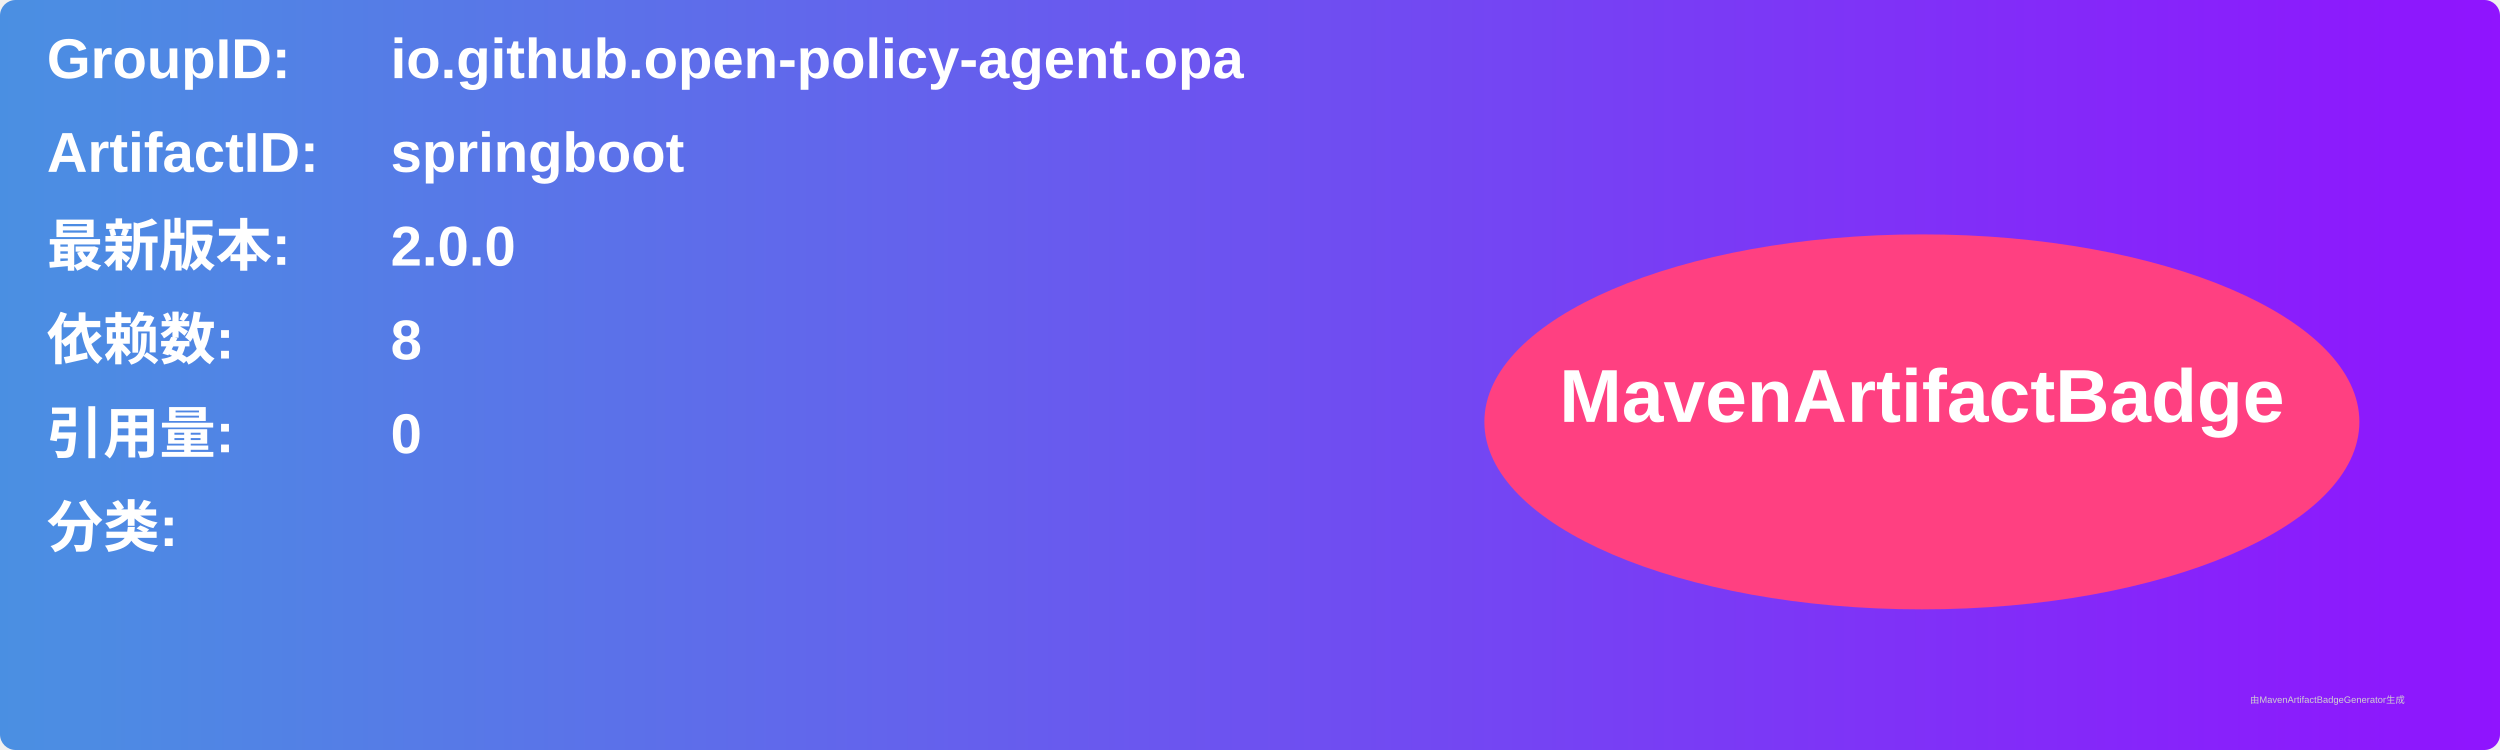
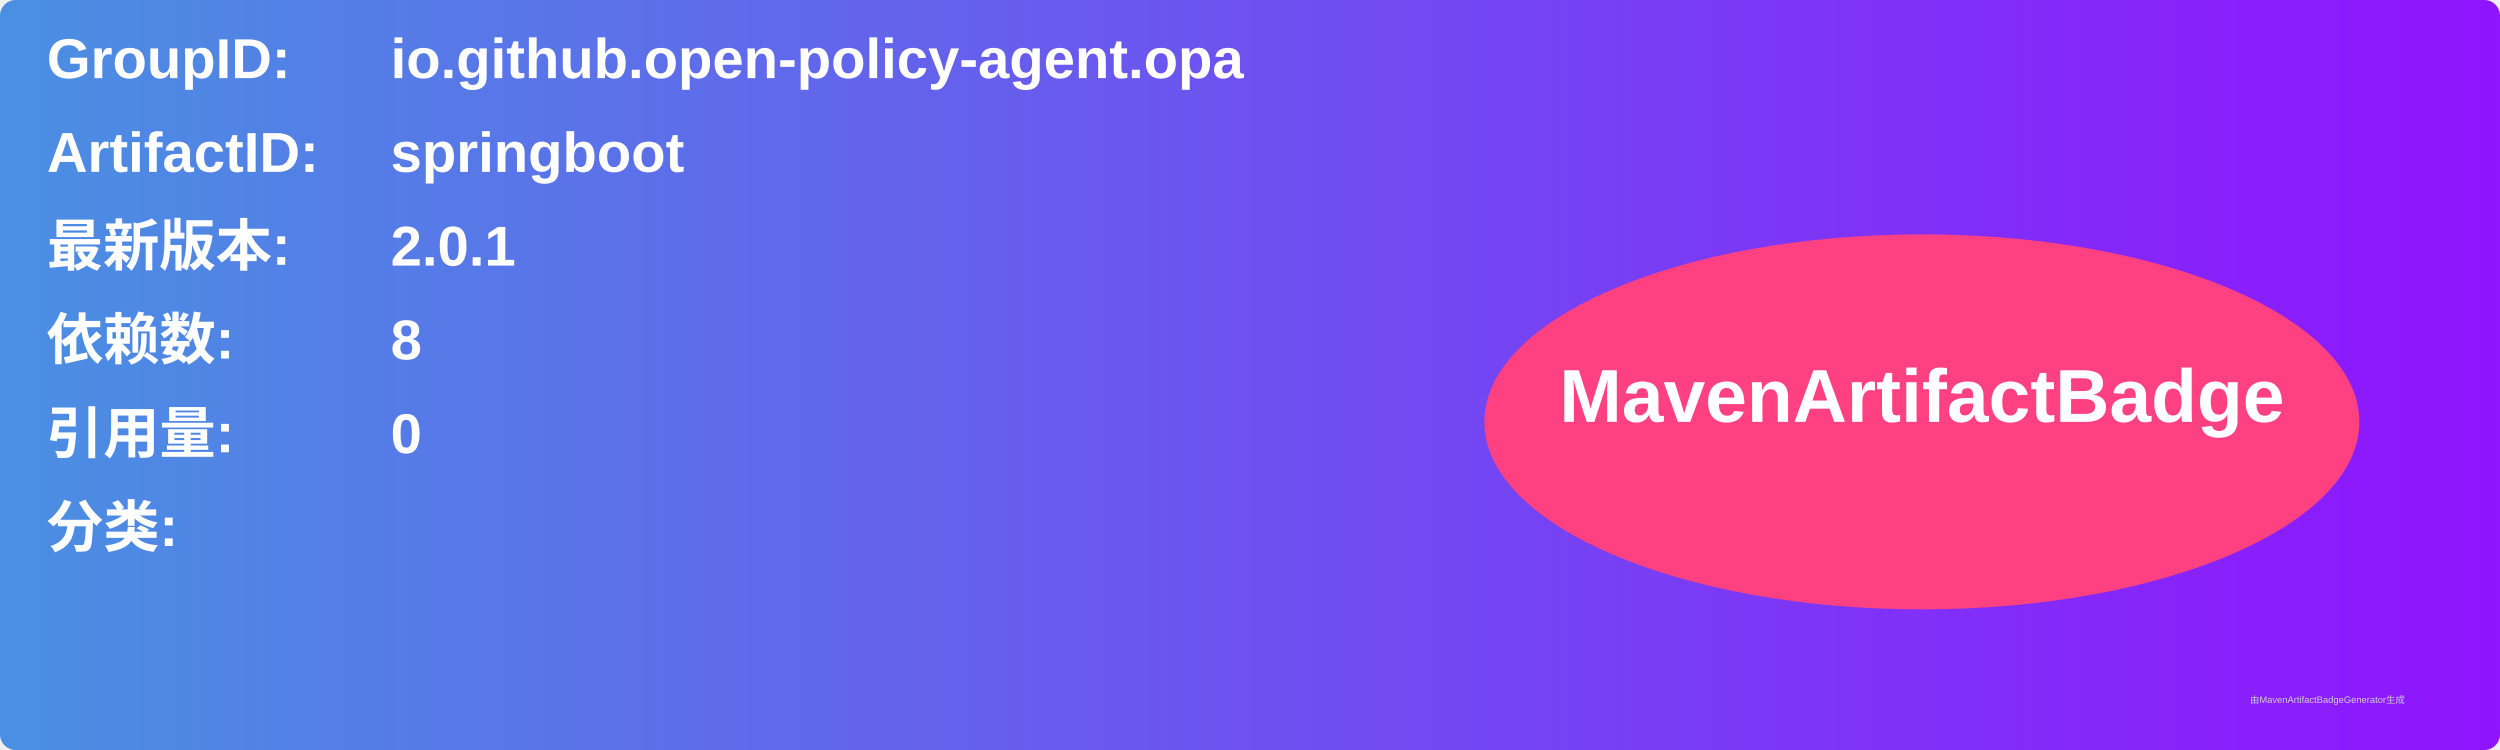
<svg xmlns="http://www.w3.org/2000/svg" width="800" height="240" viewBox="0 0 800 240">
  <linearGradient id="grad" x1="0%" y1="0%" x2="100%" y2="0%">
    <stop offset="0%" stop-color="#4a90e2" />
    <stop offset="100%" stop-color="#9013fe" />
  </linearGradient>
  <rect width="100%" height="100%" rx="5" ry="5" fill="url(#grad)" />
  <g transform="translate(15, 15)">
    <text x="0" y="10" font-family="Arial" font-size="18" fill="white" font-weight="bold" width="260">GroupID:</text>
    <text x="110" y="10" font-family="Arial" font-size="18" fill="white" font-weight="bold" width="460">io.github.open-policy-agent.opa</text>
    <text x="0" y="40" font-family="Arial" font-size="18" fill="white" font-weight="bold" width="260">ArtifactID:</text>
    <text x="110" y="40" font-family="Arial" font-size="18" fill="white" font-weight="bold" width="460">springboot</text>
    <text x="0" y="70" font-family="Arial" font-size="18" fill="white" font-weight="bold">最新版本:</text>
    <text x="110" y="70" font-family="Arial" font-size="18" fill="white" font-weight="bold">
-       <tspan font-weight="bold">2.0.0</tspan>
+       <tspan font-weight="bold">2.0.1</tspan>
    </text>
    <text x="0" y="100" font-family="Arial" font-size="18" fill="white" font-weight="bold">依赖数: </text>
    <text x="110" y="100" font-family="Arial" font-size="18" fill="white">
      <tspan font-weight="bold">8</tspan>
    </text>
    <text x="0" y="130" font-family="Arial" font-size="18" fill="white" font-weight="bold">引用量: </text>
    <text x="110" y="130" font-family="Arial" font-size="18" fill="white">
      <tspan font-weight="bold">0</tspan>
    </text>
    <text x="0" y="160" font-family="Arial" font-size="18" fill="white" font-weight="bold">分类:</text>
    <text x="10" y="190" font-family="Arial" font-size="10" fill="white">
      <tspan font-weight="bold" />
    </text>
    <ellipse cx="600" cy="120" rx="140" ry="60" fill="#ff4081" />
    <text x="600" y="120" text-anchor="middle" font-family="Arial" font-size="24" fill="white" font-weight="bold">MavenArtifactBadge</text>
  </g>
  <text x="720" y="225" font-family="Arial" font-size="3" fill="#d0d0d0">由MavenArtifactBadgeGenerator生成</text>
</svg>
